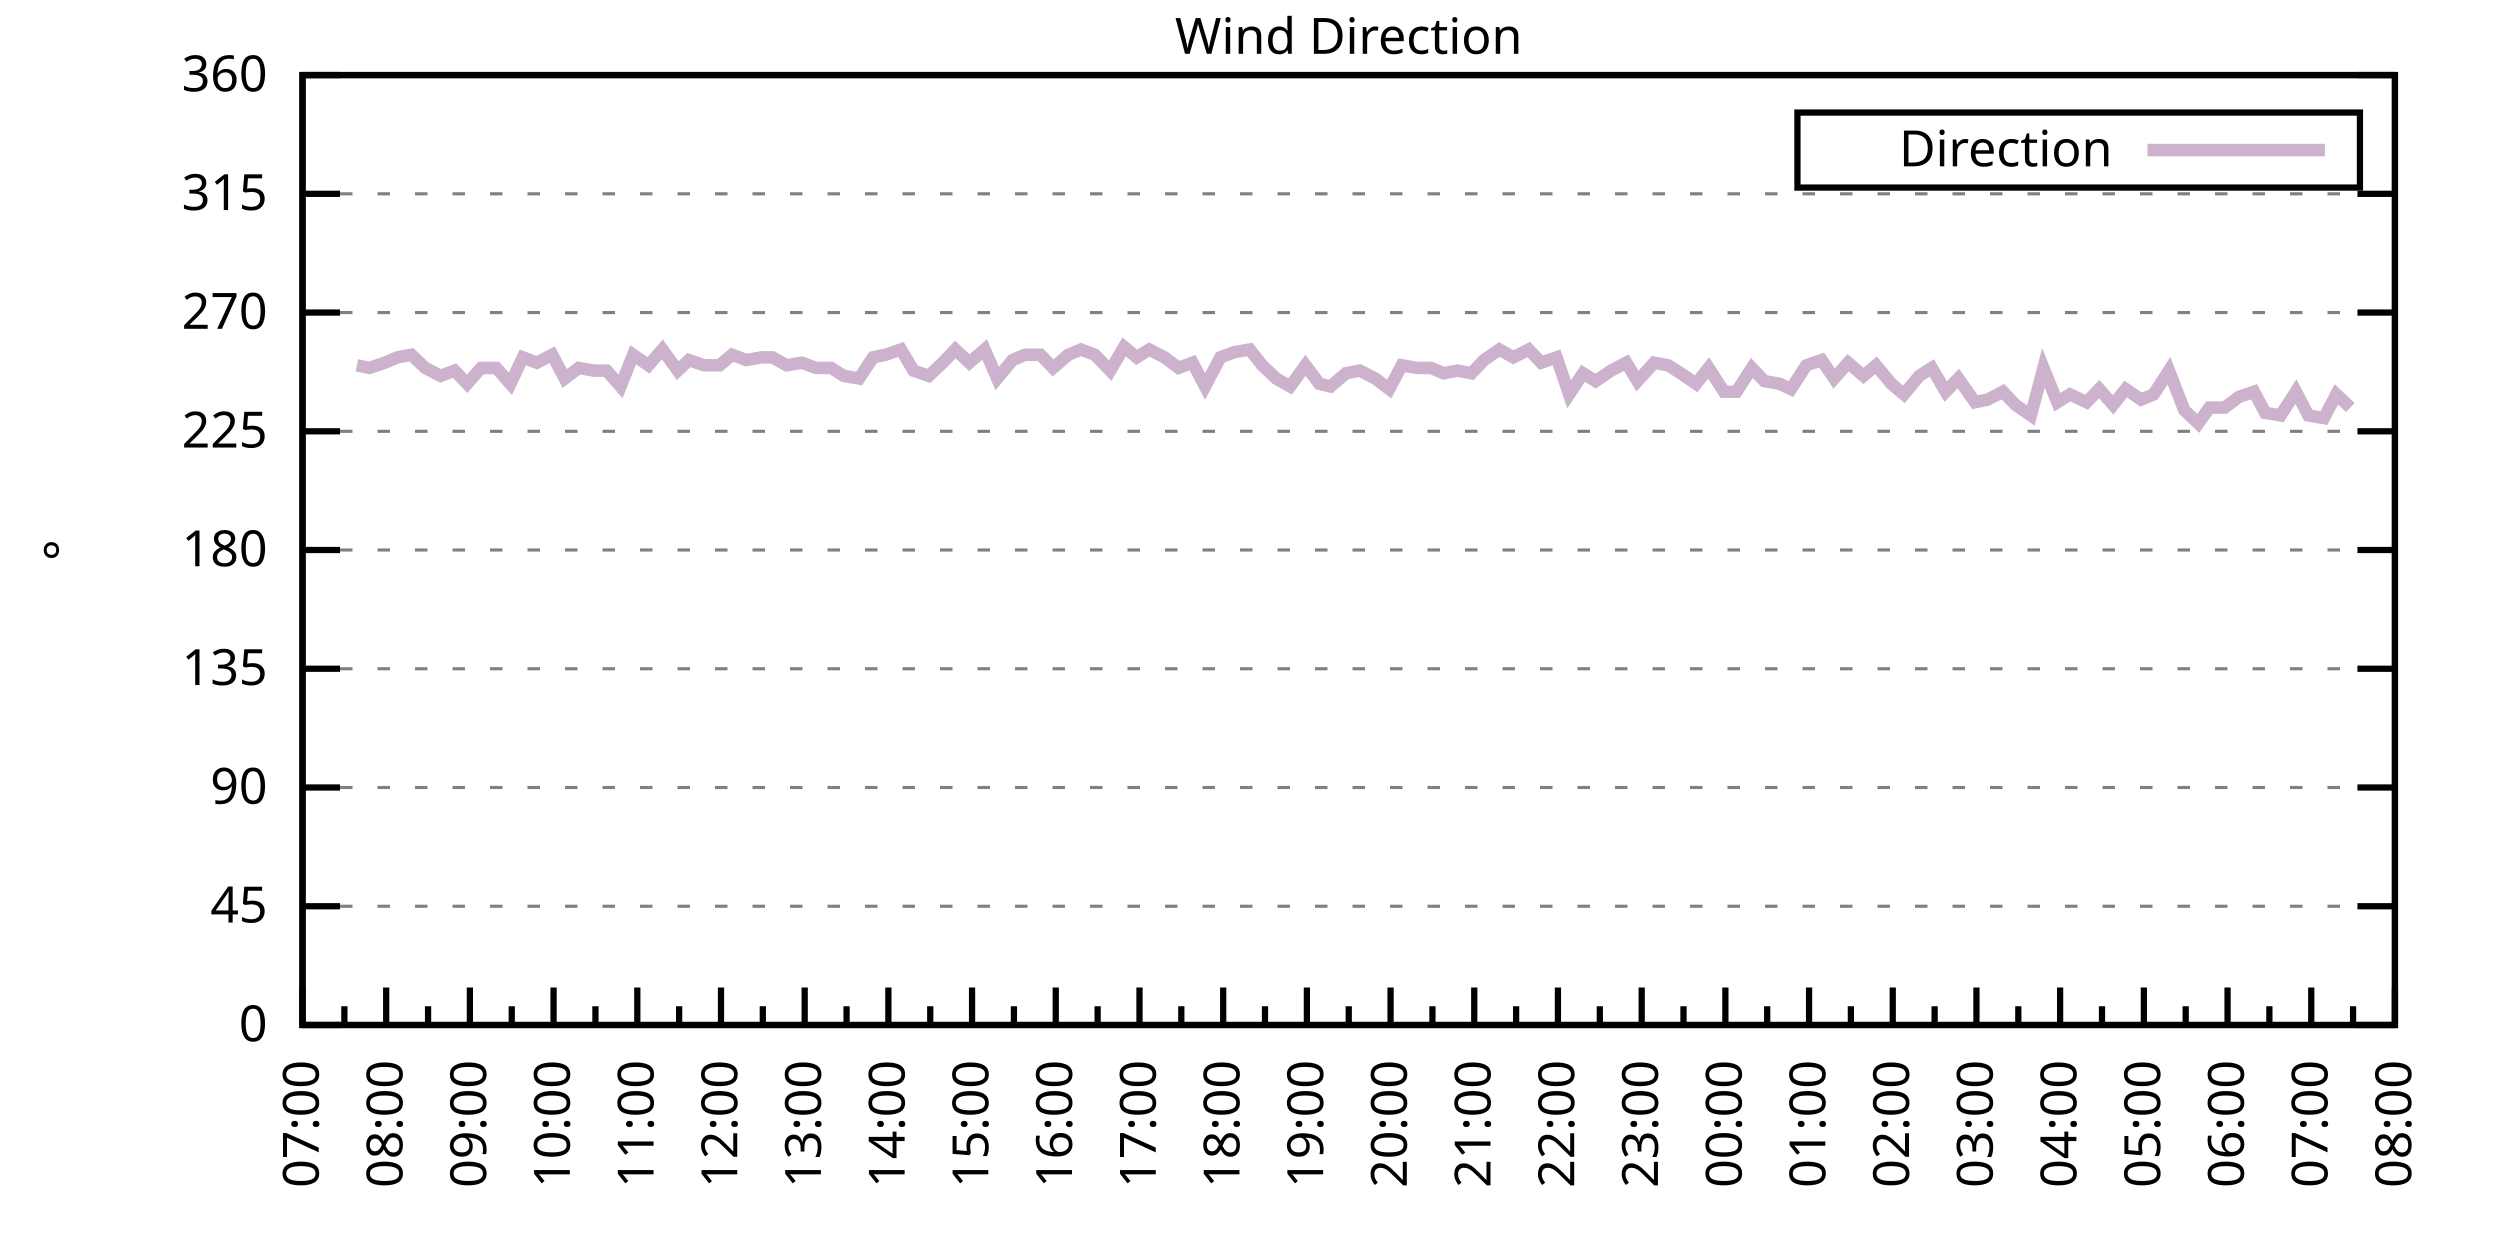
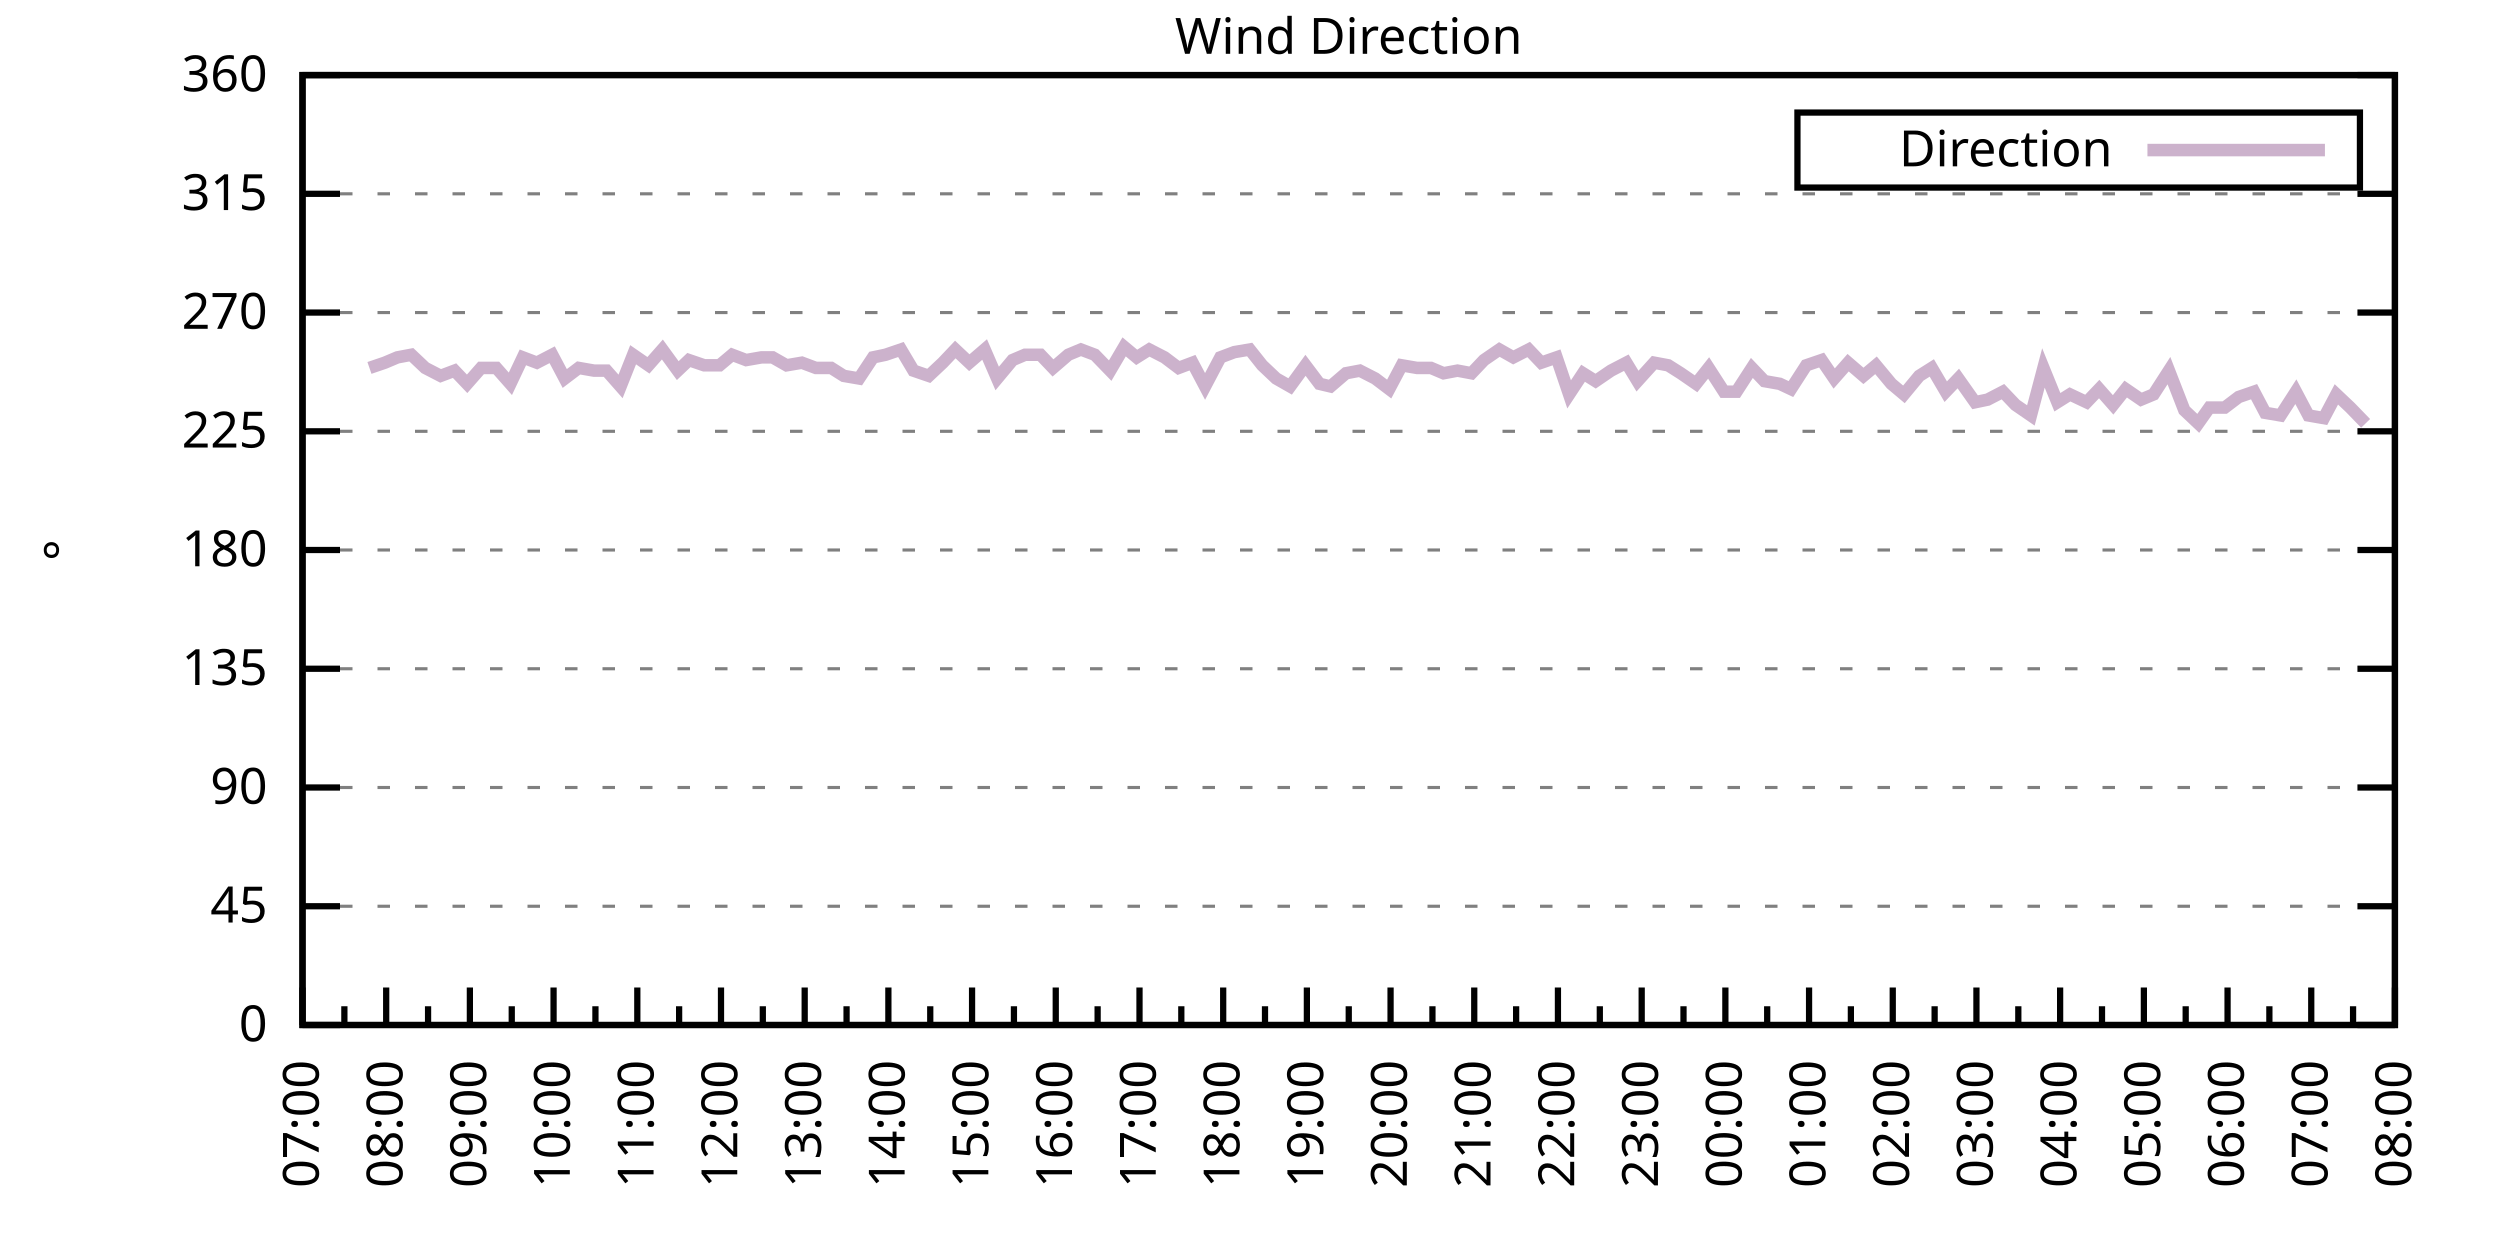
<svg xmlns="http://www.w3.org/2000/svg" xmlns:xlink="http://www.w3.org/1999/xlink" width="400" height="200" viewBox="0 0 400 200">
  <g id="gnuplot_canvas">
    <rect x="0" y="0" width="400" height="200" fill="none" />
    <defs>
      <circle id="gpDot" r="0.5" stroke-width="0.5" stroke="currentColor" />
      <path id="gpPt0" stroke-width="0.333" stroke="currentColor" d="M-1,0 h2 M0,-1 v2" />
      <path id="gpPt1" stroke-width="0.333" stroke="currentColor" d="M-1,-1 L1,1 M1,-1 L-1,1" />
      <path id="gpPt2" stroke-width="0.333" stroke="currentColor" d="M-1,0 L1,0 M0,-1 L0,1 M-1,-1 L1,1 M-1,1 L1,-1" />
      <rect id="gpPt3" stroke-width="0.333" stroke="currentColor" x="-1" y="-1" width="2" height="2" />
      <rect id="gpPt4" stroke-width="0.333" stroke="currentColor" fill="currentColor" x="-1" y="-1" width="2" height="2" />
      <circle id="gpPt5" stroke-width="0.333" stroke="currentColor" cx="0" cy="0" r="1" />
      <use xlink:href="#gpPt5" id="gpPt6" fill="currentColor" stroke="none" />
      <path id="gpPt7" stroke-width="0.333" stroke="currentColor" d="M0,-1.33 L-1.33,0.67 L1.33,0.67 z" />
      <use xlink:href="#gpPt7" id="gpPt8" fill="currentColor" stroke="none" />
      <use xlink:href="#gpPt7" id="gpPt9" stroke="currentColor" transform="rotate(180)" />
      <use xlink:href="#gpPt9" id="gpPt10" fill="currentColor" stroke="none" />
      <use xlink:href="#gpPt3" id="gpPt11" stroke="currentColor" transform="rotate(45)" />
      <use xlink:href="#gpPt11" id="gpPt12" fill="currentColor" stroke="none" />
      <path id="gpPt13" stroke-width="0.333" stroke="currentColor" d="M0,1.330 L1.265,0.411 L0.782,-1.067 L-0.782,-1.076 L-1.265,0.411 z" />
      <use xlink:href="#gpPt13" id="gpPt14" fill="currentColor" stroke="none" />
      <filter id="textbox" filterUnits="objectBoundingBox" x="0" y="0" height="1" width="1">
        <feFlood flood-color="white" flood-opacity="1" result="bgnd" />
        <feComposite in="SourceGraphic" in2="bgnd" operator="atop" />
      </filter>
      <filter id="greybox" filterUnits="objectBoundingBox" x="0" y="0" height="1" width="1">
        <feFlood flood-color="lightgrey" flood-opacity="1" result="grey" />
        <feComposite in="SourceGraphic" in2="grey" operator="atop" />
      </filter>
    </defs>
    <g fill="none" color="white" stroke="currentColor" stroke-width="1.00" stroke-linecap="butt" stroke-linejoin="miter">
</g>
    <g fill="none" color="black" stroke="currentColor" stroke-width="1.00" stroke-linecap="butt" stroke-linejoin="miter">
      <g stroke="none" shape-rendering="crispEdges">
        <polygon fill="rgb(255, 255, 255)" points="48.40,164.00 383.18,164.00 383.18,12.02 48.40,12.02 " />
      </g>
    </g>
    <g fill="none" color="black" stroke="currentColor" stroke-width="1.00" stroke-linecap="butt" stroke-linejoin="miter">
</g>
    <g fill="none" color="black" stroke="black" stroke-width="0.50" stroke-linecap="butt" stroke-linejoin="miter">
</g>
    <g fill="none" color="gray" stroke="currentColor" stroke-width="0.50" stroke-linecap="butt" stroke-linejoin="miter">
      <path stroke="gray" stroke-dasharray="2,4" class="gridline" d="M48.40,164.00 L383.19,164.00  " />
    </g>
    <g fill="none" color="gray" stroke="gray" stroke-width="1.00" stroke-linecap="butt" stroke-linejoin="miter">
</g>
    <g fill="none" color="black" stroke="currentColor" stroke-width="1.00" stroke-linecap="butt" stroke-linejoin="miter">
      <path stroke="black" d="M48.40,164.00 L54.40,164.00 M383.19,164.00 L377.19,164.00  " />
      <g transform="translate(42.80,166.60)" stroke="none" fill="black" font-family="Sans" font-size="8.00" text-anchor="end">
        <text>
          <tspan font-family="Sans"> 0</tspan>
        </text>
      </g>
    </g>
    <g fill="none" color="black" stroke="currentColor" stroke-width="1.00" stroke-linecap="butt" stroke-linejoin="miter">
</g>
    <g fill="none" color="black" stroke="black" stroke-width="0.50" stroke-linecap="butt" stroke-linejoin="miter">
</g>
    <g fill="none" color="gray" stroke="currentColor" stroke-width="0.50" stroke-linecap="butt" stroke-linejoin="miter">
      <path stroke="gray" stroke-dasharray="2,4" class="gridline" d="M48.40,145.00 L383.19,145.00  " />
    </g>
    <g fill="none" color="gray" stroke="gray" stroke-width="1.00" stroke-linecap="butt" stroke-linejoin="miter">
</g>
    <g fill="none" color="black" stroke="currentColor" stroke-width="1.00" stroke-linecap="butt" stroke-linejoin="miter">
      <path stroke="black" d="M48.40,145.00 L54.40,145.00 M383.19,145.00 L377.19,145.00  " />
      <g transform="translate(42.80,147.60)" stroke="none" fill="black" font-family="Sans" font-size="8.00" text-anchor="end">
        <text>
          <tspan font-family="Sans"> 45</tspan>
        </text>
      </g>
    </g>
    <g fill="none" color="black" stroke="currentColor" stroke-width="1.00" stroke-linecap="butt" stroke-linejoin="miter">
</g>
    <g fill="none" color="black" stroke="black" stroke-width="0.50" stroke-linecap="butt" stroke-linejoin="miter">
</g>
    <g fill="none" color="gray" stroke="currentColor" stroke-width="0.50" stroke-linecap="butt" stroke-linejoin="miter">
      <path stroke="gray" stroke-dasharray="2,4" class="gridline" d="M48.40,126.00 L383.19,126.00  " />
    </g>
    <g fill="none" color="gray" stroke="gray" stroke-width="1.00" stroke-linecap="butt" stroke-linejoin="miter">
</g>
    <g fill="none" color="black" stroke="currentColor" stroke-width="1.00" stroke-linecap="butt" stroke-linejoin="miter">
      <path stroke="black" d="M48.40,126.00 L54.40,126.00 M383.19,126.00 L377.19,126.00  " />
      <g transform="translate(42.80,128.60)" stroke="none" fill="black" font-family="Sans" font-size="8.00" text-anchor="end">
        <text>
          <tspan font-family="Sans"> 90</tspan>
        </text>
      </g>
    </g>
    <g fill="none" color="black" stroke="currentColor" stroke-width="1.00" stroke-linecap="butt" stroke-linejoin="miter">
</g>
    <g fill="none" color="black" stroke="black" stroke-width="0.50" stroke-linecap="butt" stroke-linejoin="miter">
</g>
    <g fill="none" color="gray" stroke="currentColor" stroke-width="0.50" stroke-linecap="butt" stroke-linejoin="miter">
      <path stroke="gray" stroke-dasharray="2,4" class="gridline" d="M48.40,107.00 L383.19,107.00  " />
    </g>
    <g fill="none" color="gray" stroke="gray" stroke-width="1.00" stroke-linecap="butt" stroke-linejoin="miter">
</g>
    <g fill="none" color="black" stroke="currentColor" stroke-width="1.00" stroke-linecap="butt" stroke-linejoin="miter">
      <path stroke="black" d="M48.40,107.00 L54.40,107.00 M383.19,107.00 L377.19,107.00  " />
      <g transform="translate(42.80,109.60)" stroke="none" fill="black" font-family="Sans" font-size="8.00" text-anchor="end">
        <text>
          <tspan font-family="Sans"> 135</tspan>
        </text>
      </g>
    </g>
    <g fill="none" color="black" stroke="currentColor" stroke-width="1.00" stroke-linecap="butt" stroke-linejoin="miter">
</g>
    <g fill="none" color="black" stroke="black" stroke-width="0.50" stroke-linecap="butt" stroke-linejoin="miter">
</g>
    <g fill="none" color="gray" stroke="currentColor" stroke-width="0.50" stroke-linecap="butt" stroke-linejoin="miter">
      <path stroke="gray" stroke-dasharray="2,4" class="gridline" d="M48.40,88.00 L383.19,88.00  " />
    </g>
    <g fill="none" color="gray" stroke="gray" stroke-width="1.00" stroke-linecap="butt" stroke-linejoin="miter">
</g>
    <g fill="none" color="black" stroke="currentColor" stroke-width="1.00" stroke-linecap="butt" stroke-linejoin="miter">
      <path stroke="black" d="M48.40,88.00 L54.40,88.00 M383.19,88.00 L377.19,88.00  " />
      <g transform="translate(42.80,90.60)" stroke="none" fill="black" font-family="Sans" font-size="8.00" text-anchor="end">
        <text>
          <tspan font-family="Sans"> 180</tspan>
        </text>
      </g>
    </g>
    <g fill="none" color="black" stroke="currentColor" stroke-width="1.00" stroke-linecap="butt" stroke-linejoin="miter">
</g>
    <g fill="none" color="black" stroke="black" stroke-width="0.50" stroke-linecap="butt" stroke-linejoin="miter">
</g>
    <g fill="none" color="gray" stroke="currentColor" stroke-width="0.50" stroke-linecap="butt" stroke-linejoin="miter">
      <path stroke="gray" stroke-dasharray="2,4" class="gridline" d="M48.40,69.01 L383.19,69.01  " />
    </g>
    <g fill="none" color="gray" stroke="gray" stroke-width="1.00" stroke-linecap="butt" stroke-linejoin="miter">
</g>
    <g fill="none" color="black" stroke="currentColor" stroke-width="1.00" stroke-linecap="butt" stroke-linejoin="miter">
      <path stroke="black" d="M48.40,69.01 L54.40,69.01 M383.19,69.01 L377.19,69.01  " />
      <g transform="translate(42.80,71.61)" stroke="none" fill="black" font-family="Sans" font-size="8.00" text-anchor="end">
        <text>
          <tspan font-family="Sans"> 225</tspan>
        </text>
      </g>
    </g>
    <g fill="none" color="black" stroke="currentColor" stroke-width="1.00" stroke-linecap="butt" stroke-linejoin="miter">
</g>
    <g fill="none" color="black" stroke="black" stroke-width="0.50" stroke-linecap="butt" stroke-linejoin="miter">
</g>
    <g fill="none" color="gray" stroke="currentColor" stroke-width="0.50" stroke-linecap="butt" stroke-linejoin="miter">
      <path stroke="gray" stroke-dasharray="2,4" class="gridline" d="M48.40,50.01 L383.19,50.01  " />
    </g>
    <g fill="none" color="gray" stroke="gray" stroke-width="1.00" stroke-linecap="butt" stroke-linejoin="miter">
</g>
    <g fill="none" color="black" stroke="currentColor" stroke-width="1.00" stroke-linecap="butt" stroke-linejoin="miter">
      <path stroke="black" d="M48.40,50.01 L54.40,50.01 M383.19,50.01 L377.19,50.01  " />
      <g transform="translate(42.80,52.61)" stroke="none" fill="black" font-family="Sans" font-size="8.00" text-anchor="end">
        <text>
          <tspan font-family="Sans"> 270</tspan>
        </text>
      </g>
    </g>
    <g fill="none" color="black" stroke="currentColor" stroke-width="1.00" stroke-linecap="butt" stroke-linejoin="miter">
</g>
    <g fill="none" color="black" stroke="black" stroke-width="0.50" stroke-linecap="butt" stroke-linejoin="miter">
</g>
    <g fill="none" color="gray" stroke="currentColor" stroke-width="0.50" stroke-linecap="butt" stroke-linejoin="miter">
      <path stroke="gray" stroke-dasharray="2,4" class="gridline" d="M48.40,31.01 L383.19,31.01  " />
    </g>
    <g fill="none" color="gray" stroke="gray" stroke-width="1.00" stroke-linecap="butt" stroke-linejoin="miter">
</g>
    <g fill="none" color="black" stroke="currentColor" stroke-width="1.00" stroke-linecap="butt" stroke-linejoin="miter">
      <path stroke="black" d="M48.40,31.01 L54.40,31.01 M383.19,31.01 L377.19,31.01  " />
      <g transform="translate(42.80,33.61)" stroke="none" fill="black" font-family="Sans" font-size="8.00" text-anchor="end">
        <text>
          <tspan font-family="Sans"> 315</tspan>
        </text>
      </g>
    </g>
    <g fill="none" color="black" stroke="currentColor" stroke-width="1.00" stroke-linecap="butt" stroke-linejoin="miter">
</g>
    <g fill="none" color="black" stroke="black" stroke-width="0.50" stroke-linecap="butt" stroke-linejoin="miter">
</g>
    <g fill="none" color="gray" stroke="currentColor" stroke-width="0.50" stroke-linecap="butt" stroke-linejoin="miter">
      <path stroke="gray" stroke-dasharray="2,4" class="gridline" d="M48.40,12.01 L383.19,12.01  " />
    </g>
    <g fill="none" color="gray" stroke="gray" stroke-width="1.00" stroke-linecap="butt" stroke-linejoin="miter">
</g>
    <g fill="none" color="black" stroke="currentColor" stroke-width="1.00" stroke-linecap="butt" stroke-linejoin="miter">
      <path stroke="black" d="M48.40,12.01 L54.40,12.01 M383.19,12.01 L377.19,12.01  " />
      <g transform="translate(42.80,14.61)" stroke="none" fill="black" font-family="Sans" font-size="8.00" text-anchor="end">
        <text>
          <tspan font-family="Sans"> 360</tspan>
        </text>
      </g>
    </g>
    <g fill="none" color="black" stroke="currentColor" stroke-width="1.00" stroke-linecap="butt" stroke-linejoin="miter">
      <path stroke="black" d="M48.40,164.00 L48.40,158.00  " />
      <g transform="translate(51.00,169.60) rotate(270)" stroke="none" fill="black" font-family="Sans" font-size="8.00" text-anchor="end">
        <text>
          <tspan font-family="Sans">07:00</tspan>
        </text>
      </g>
    </g>
    <g fill="none" color="black" stroke="currentColor" stroke-width="1.00" stroke-linecap="butt" stroke-linejoin="miter">
      <path stroke="black" d="M55.10,164.00 L55.10,161.00 M61.79,164.00 L61.79,158.00  " />
      <g transform="translate(64.39,169.60) rotate(270)" stroke="none" fill="black" font-family="Sans" font-size="8.00" text-anchor="end">
        <text>
          <tspan font-family="Sans">08:00</tspan>
        </text>
      </g>
    </g>
    <g fill="none" color="black" stroke="currentColor" stroke-width="1.00" stroke-linecap="butt" stroke-linejoin="miter">
      <path stroke="black" d="M68.49,164.00 L68.49,161.00 M75.18,164.00 L75.18,158.00  " />
      <g transform="translate(77.78,169.60) rotate(270)" stroke="none" fill="black" font-family="Sans" font-size="8.00" text-anchor="end">
        <text>
          <tspan font-family="Sans">09:00</tspan>
        </text>
      </g>
    </g>
    <g fill="none" color="black" stroke="currentColor" stroke-width="1.00" stroke-linecap="butt" stroke-linejoin="miter">
      <path stroke="black" d="M81.88,164.00 L81.88,161.00 M88.57,164.00 L88.57,158.00  " />
      <g transform="translate(91.17,169.60) rotate(270)" stroke="none" fill="black" font-family="Sans" font-size="8.00" text-anchor="end">
        <text>
          <tspan font-family="Sans">10:00</tspan>
        </text>
      </g>
    </g>
    <g fill="none" color="black" stroke="currentColor" stroke-width="1.00" stroke-linecap="butt" stroke-linejoin="miter">
      <path stroke="black" d="M95.27,164.00 L95.27,161.00 M101.97,164.00 L101.97,158.00  " />
      <g transform="translate(104.57,169.60) rotate(270)" stroke="none" fill="black" font-family="Sans" font-size="8.00" text-anchor="end">
        <text>
          <tspan font-family="Sans">11:00</tspan>
        </text>
      </g>
    </g>
    <g fill="none" color="black" stroke="currentColor" stroke-width="1.00" stroke-linecap="butt" stroke-linejoin="miter">
      <path stroke="black" d="M108.66,164.00 L108.66,161.00 M115.36,164.00 L115.36,158.00  " />
      <g transform="translate(117.96,169.60) rotate(270)" stroke="none" fill="black" font-family="Sans" font-size="8.00" text-anchor="end">
        <text>
          <tspan font-family="Sans">12:00</tspan>
        </text>
      </g>
    </g>
    <g fill="none" color="black" stroke="currentColor" stroke-width="1.00" stroke-linecap="butt" stroke-linejoin="miter">
      <path stroke="black" d="M122.05,164.00 L122.05,161.00 M128.75,164.00 L128.75,158.00  " />
      <g transform="translate(131.35,169.60) rotate(270)" stroke="none" fill="black" font-family="Sans" font-size="8.00" text-anchor="end">
        <text>
          <tspan font-family="Sans">13:00</tspan>
        </text>
      </g>
    </g>
    <g fill="none" color="black" stroke="currentColor" stroke-width="1.00" stroke-linecap="butt" stroke-linejoin="miter">
      <path stroke="black" d="M135.45,164.00 L135.45,161.00 M142.14,164.00 L142.14,158.00  " />
      <g transform="translate(144.74,169.60) rotate(270)" stroke="none" fill="black" font-family="Sans" font-size="8.00" text-anchor="end">
        <text>
          <tspan font-family="Sans">14:00</tspan>
        </text>
      </g>
    </g>
    <g fill="none" color="black" stroke="currentColor" stroke-width="1.00" stroke-linecap="butt" stroke-linejoin="miter">
      <path stroke="black" d="M148.84,164.00 L148.84,161.00 M155.53,164.00 L155.53,158.00  " />
      <g transform="translate(158.13,169.60) rotate(270)" stroke="none" fill="black" font-family="Sans" font-size="8.00" text-anchor="end">
        <text>
          <tspan font-family="Sans">15:00</tspan>
        </text>
      </g>
    </g>
    <g fill="none" color="black" stroke="currentColor" stroke-width="1.00" stroke-linecap="butt" stroke-linejoin="miter">
      <path stroke="black" d="M162.23,164.00 L162.23,161.00 M168.92,164.00 L168.92,158.00  " />
      <g transform="translate(171.52,169.60) rotate(270)" stroke="none" fill="black" font-family="Sans" font-size="8.00" text-anchor="end">
        <text>
          <tspan font-family="Sans">16:00</tspan>
        </text>
      </g>
    </g>
    <g fill="none" color="black" stroke="currentColor" stroke-width="1.00" stroke-linecap="butt" stroke-linejoin="miter">
      <path stroke="black" d="M175.62,164.00 L175.62,161.00 M182.32,164.00 L182.32,158.00  " />
      <g transform="translate(184.92,169.60) rotate(270)" stroke="none" fill="black" font-family="Sans" font-size="8.00" text-anchor="end">
        <text>
          <tspan font-family="Sans">17:00</tspan>
        </text>
      </g>
    </g>
    <g fill="none" color="black" stroke="currentColor" stroke-width="1.00" stroke-linecap="butt" stroke-linejoin="miter">
      <path stroke="black" d="M189.01,164.00 L189.01,161.00 M195.71,164.00 L195.71,158.00  " />
      <g transform="translate(198.31,169.60) rotate(270)" stroke="none" fill="black" font-family="Sans" font-size="8.00" text-anchor="end">
        <text>
          <tspan font-family="Sans">18:00</tspan>
        </text>
      </g>
    </g>
    <g fill="none" color="black" stroke="currentColor" stroke-width="1.00" stroke-linecap="butt" stroke-linejoin="miter">
      <path stroke="black" d="M202.40,164.00 L202.40,161.00 M209.10,164.00 L209.10,158.00  " />
      <g transform="translate(211.70,169.60) rotate(270)" stroke="none" fill="black" font-family="Sans" font-size="8.00" text-anchor="end">
        <text>
          <tspan font-family="Sans">19:00</tspan>
        </text>
      </g>
    </g>
    <g fill="none" color="black" stroke="currentColor" stroke-width="1.00" stroke-linecap="butt" stroke-linejoin="miter">
      <path stroke="black" d="M215.80,164.00 L215.80,161.00 M222.49,164.00 L222.49,158.00  " />
      <g transform="translate(225.09,169.60) rotate(270)" stroke="none" fill="black" font-family="Sans" font-size="8.00" text-anchor="end">
        <text>
          <tspan font-family="Sans">20:00</tspan>
        </text>
      </g>
    </g>
    <g fill="none" color="black" stroke="currentColor" stroke-width="1.00" stroke-linecap="butt" stroke-linejoin="miter">
      <path stroke="black" d="M229.19,164.00 L229.19,161.00 M235.88,164.00 L235.88,158.00  " />
      <g transform="translate(238.48,169.60) rotate(270)" stroke="none" fill="black" font-family="Sans" font-size="8.00" text-anchor="end">
        <text>
          <tspan font-family="Sans">21:00</tspan>
        </text>
      </g>
    </g>
    <g fill="none" color="black" stroke="currentColor" stroke-width="1.00" stroke-linecap="butt" stroke-linejoin="miter">
      <path stroke="black" d="M242.58,164.00 L242.58,161.00 M249.27,164.00 L249.27,158.00  " />
      <g transform="translate(251.87,169.60) rotate(270)" stroke="none" fill="black" font-family="Sans" font-size="8.00" text-anchor="end">
        <text>
          <tspan font-family="Sans">22:00</tspan>
        </text>
      </g>
    </g>
    <g fill="none" color="black" stroke="currentColor" stroke-width="1.00" stroke-linecap="butt" stroke-linejoin="miter">
      <path stroke="black" d="M255.97,164.00 L255.97,161.00 M262.67,164.00 L262.67,158.00  " />
      <g transform="translate(265.27,169.60) rotate(270)" stroke="none" fill="black" font-family="Sans" font-size="8.00" text-anchor="end">
        <text>
          <tspan font-family="Sans">23:00</tspan>
        </text>
      </g>
    </g>
    <g fill="none" color="black" stroke="currentColor" stroke-width="1.00" stroke-linecap="butt" stroke-linejoin="miter">
      <path stroke="black" d="M269.36,164.00 L269.36,161.00 M276.06,164.00 L276.06,158.00  " />
      <g transform="translate(278.66,169.60) rotate(270)" stroke="none" fill="black" font-family="Sans" font-size="8.00" text-anchor="end">
        <text>
          <tspan font-family="Sans">00:00</tspan>
        </text>
      </g>
    </g>
    <g fill="none" color="black" stroke="currentColor" stroke-width="1.00" stroke-linecap="butt" stroke-linejoin="miter">
      <path stroke="black" d="M282.75,164.00 L282.75,161.00 M289.45,164.00 L289.45,158.00  " />
      <g transform="translate(292.05,169.60) rotate(270)" stroke="none" fill="black" font-family="Sans" font-size="8.00" text-anchor="end">
        <text>
          <tspan font-family="Sans">01:00</tspan>
        </text>
      </g>
    </g>
    <g fill="none" color="black" stroke="currentColor" stroke-width="1.00" stroke-linecap="butt" stroke-linejoin="miter">
      <path stroke="black" d="M296.14,164.00 L296.14,161.00 M302.84,164.00 L302.84,158.00  " />
      <g transform="translate(305.44,169.60) rotate(270)" stroke="none" fill="black" font-family="Sans" font-size="8.00" text-anchor="end">
        <text>
          <tspan font-family="Sans">02:00</tspan>
        </text>
      </g>
    </g>
    <g fill="none" color="black" stroke="currentColor" stroke-width="1.00" stroke-linecap="butt" stroke-linejoin="miter">
      <path stroke="black" d="M309.54,164.00 L309.54,161.00 M316.23,164.00 L316.23,158.00  " />
      <g transform="translate(318.83,169.60) rotate(270)" stroke="none" fill="black" font-family="Sans" font-size="8.00" text-anchor="end">
        <text>
          <tspan font-family="Sans">03:00</tspan>
        </text>
      </g>
    </g>
    <g fill="none" color="black" stroke="currentColor" stroke-width="1.00" stroke-linecap="butt" stroke-linejoin="miter">
      <path stroke="black" d="M322.93,164.00 L322.93,161.00 M329.62,164.00 L329.62,158.00  " />
      <g transform="translate(332.22,169.60) rotate(270)" stroke="none" fill="black" font-family="Sans" font-size="8.00" text-anchor="end">
        <text>
          <tspan font-family="Sans">04:00</tspan>
        </text>
      </g>
    </g>
    <g fill="none" color="black" stroke="currentColor" stroke-width="1.00" stroke-linecap="butt" stroke-linejoin="miter">
      <path stroke="black" d="M336.32,164.00 L336.32,161.00 M343.02,164.00 L343.02,158.00  " />
      <g transform="translate(345.62,169.60) rotate(270)" stroke="none" fill="black" font-family="Sans" font-size="8.00" text-anchor="end">
        <text>
          <tspan font-family="Sans">05:00</tspan>
        </text>
      </g>
    </g>
    <g fill="none" color="black" stroke="currentColor" stroke-width="1.00" stroke-linecap="butt" stroke-linejoin="miter">
      <path stroke="black" d="M349.71,164.00 L349.71,161.00 M356.41,164.00 L356.41,158.00  " />
      <g transform="translate(359.01,169.60) rotate(270)" stroke="none" fill="black" font-family="Sans" font-size="8.00" text-anchor="end">
        <text>
          <tspan font-family="Sans">06:00</tspan>
        </text>
      </g>
    </g>
    <g fill="none" color="black" stroke="currentColor" stroke-width="1.00" stroke-linecap="butt" stroke-linejoin="miter">
      <path stroke="black" d="M363.10,164.00 L363.10,161.00 M369.80,164.00 L369.80,158.00  " />
      <g transform="translate(372.40,169.60) rotate(270)" stroke="none" fill="black" font-family="Sans" font-size="8.00" text-anchor="end">
        <text>
          <tspan font-family="Sans">07:00</tspan>
        </text>
      </g>
    </g>
    <g fill="none" color="black" stroke="currentColor" stroke-width="1.00" stroke-linecap="butt" stroke-linejoin="miter">
      <path stroke="black" d="M376.49,164.00 L376.49,161.00 M383.19,164.00 L383.19,158.00  " />
      <g transform="translate(385.79,169.60) rotate(270)" stroke="none" fill="black" font-family="Sans" font-size="8.00" text-anchor="end">
        <text>
          <tspan font-family="Sans">08:00</tspan>
        </text>
      </g>
    </g>
    <g fill="none" color="black" stroke="currentColor" stroke-width="1.00" stroke-linecap="butt" stroke-linejoin="miter">
</g>
    <g fill="none" color="black" stroke="currentColor" stroke-width="1.00" stroke-linecap="butt" stroke-linejoin="miter">
      <path stroke="black" d="M48.40,12.01 L48.40,164.00 L383.19,164.00 L383.19,12.01 L48.40,12.01 Z  " />
    </g>
    <g fill="none" color="black" stroke="currentColor" stroke-width="1.00" stroke-linecap="butt" stroke-linejoin="miter">
      <g transform="translate(12.80,88.01) rotate(270)" stroke="none" fill="black" font-family="Sans" font-size="8.00" text-anchor="middle">
        <text>
          <tspan font-family="Sans">°</tspan>
        </text>
      </g>
    </g>
    <g fill="none" color="black" stroke="currentColor" stroke-width="1.00" stroke-linecap="butt" stroke-linejoin="miter">
</g>
    <g fill="none" color="black" stroke="currentColor" stroke-width="1.00" stroke-linecap="butt" stroke-linejoin="miter">
      <path stroke="black" d="M287.59,30.01 L287.59,18.01 L377.59,18.01 L377.59,30.01 L287.59,30.01 Z  " />
    </g>
    <g id="Wind_direction_plot_1">
      <g fill="none" color="white" stroke="black" stroke-width="2.00" stroke-linecap="butt" stroke-linejoin="miter">
</g>
      <g fill="none" color="black" stroke="currentColor" stroke-width="2.00" stroke-linecap="butt" stroke-linejoin="miter">
        <g transform="translate(337.99,26.61)" stroke="none" fill="black" font-family="Sans" font-size="8.00" text-anchor="end">
          <text>
            <tspan font-family="Sans">Direction</tspan>
          </text>
        </g>
      </g>
      <g fill="none" color="black" stroke="currentColor" stroke-width="2.00" stroke-linecap="butt" stroke-linejoin="miter">
-         <path stroke="rgb(204, 178, 204)" d="M343.59,24.01 L371.99,24.01 M57.10,58.45 L59.11,58.87 L61.57,58.03 L63.58,57.18 L65.81,56.76 L68.04,58.87   L70.50,60.14 L72.73,59.30 L74.74,61.41 L76.97,58.87 L79.42,58.87 L81.66,61.41 L83.66,57.18 L85.90,58.03   L88.35,56.76 L90.36,60.56 L92.59,58.87 L95.05,59.30 L97.06,59.30 L99.29,61.83 L101.30,56.76 L103.75,58.45   L105.98,55.92 L108.44,59.30 L110.22,57.61 L112.68,58.45 L115.13,58.45 L117.14,56.76 L119.38,57.61 L121.83,57.18   L123.62,57.18 L125.85,58.45 L128.30,58.03 L130.54,58.87 L132.99,58.87 L135.00,60.14 L137.45,60.56 L139.69,57.18   L141.69,56.76 L144.15,55.92 L146.16,59.30 L148.61,60.14 L150.85,58.03 L152.85,55.92 L155.09,58.03 L157.54,55.92   L159.55,60.56 L162.01,57.61 L164.01,56.76 L166.47,56.76 L168.48,58.87 L170.93,56.76 L172.94,55.92 L175.17,56.76   L177.63,59.30 L179.86,55.50 L181.87,57.18 L183.88,55.92 L186.33,57.18 L188.57,58.87 L190.80,58.03 L192.81,61.83   L195.26,57.18 L197.49,56.34 L199.95,55.92 L201.96,58.45 L204.19,60.56 L206.42,61.83 L208.88,58.45 L211.11,61.41   L212.89,61.83 L215.35,59.72 L217.58,59.30 L220.04,60.56 L222.27,62.25 L224.28,58.45 L226.73,58.87 L228.96,58.87   L230.97,59.72 L233.20,59.30 L235.44,59.72 L237.44,57.61 L239.90,55.92 L242.13,57.18 L244.59,55.92 L246.60,58.03   L249.05,57.18 L251.06,63.10 L253.29,59.72 L255.30,60.98 L257.76,59.30 L260.21,58.03 L262.00,60.98 L264.67,58.03   L266.91,58.45 L268.92,59.72 L271.37,61.41 L273.38,58.87 L275.83,62.67 L277.84,62.67 L280.30,58.87 L282.31,60.98   L284.76,61.41 L286.55,62.25 L289.00,58.45 L291.46,57.61 L293.47,60.56 L295.70,58.03 L298.15,60.14 L300.16,58.45   L302.62,61.41 L304.63,63.10 L307.08,60.14 L309.09,58.87 L311.32,62.67 L313.33,60.56 L316.01,64.36 L318.02,63.94   L320.47,62.67 L322.48,64.78 L324.94,66.47 L326.95,58.87 L329.18,64.36 L331.19,63.10 L333.86,64.36 L335.87,62.25   L338.10,64.78 L340.11,62.25 L342.57,63.94 L344.58,63.10 L347.03,59.30 L349.49,65.63 L351.72,67.74 L353.51,65.21   L355.96,65.21 L358.19,63.52 L360.65,62.67 L362.43,66.05 L364.89,66.47 L367.34,62.67 L369.35,66.47 L371.81,66.90   L373.82,63.10 L376.05,65.21  " />
+         <path stroke="rgb(204, 178, 204)" d="M343.59,24.01 L371.99,24.01 M59.11,58.87 L61.57,58.03 L63.58,57.18 L65.81,56.76 L68.04,58.87 L70.50,60.14   L72.73,59.30 L74.74,61.41 L76.97,58.87 L79.42,58.87 L81.66,61.41 L83.66,57.18 L85.90,58.03 L88.35,56.76   L90.36,60.56 L92.59,58.87 L95.05,59.30 L97.06,59.30 L99.29,61.83 L101.30,56.76 L103.75,58.45 L105.98,55.92   L108.44,59.30 L110.22,57.61 L112.68,58.45 L115.13,58.45 L117.14,56.76 L119.38,57.61 L121.83,57.18 L123.62,57.18   L125.85,58.45 L128.30,58.03 L130.54,58.87 L132.99,58.87 L135.00,60.14 L137.45,60.56 L139.69,57.18 L141.69,56.76   L144.15,55.92 L146.16,59.30 L148.61,60.14 L150.85,58.03 L152.85,55.92 L155.09,58.03 L157.54,55.92 L159.55,60.56   L162.01,57.61 L164.01,56.76 L166.47,56.76 L168.48,58.87 L170.93,56.76 L172.94,55.92 L175.17,56.76 L177.63,59.30   L179.86,55.50 L181.87,57.18 L183.88,55.92 L186.33,57.18 L188.57,58.87 L190.80,58.03 L192.81,61.83 L195.26,57.18   L197.49,56.34 L199.95,55.92 L201.96,58.45 L204.19,60.56 L206.42,61.83 L208.88,58.45 L211.11,61.41 L212.89,61.83   L215.35,59.72 L217.58,59.30 L220.04,60.56 L222.27,62.25 L224.28,58.45 L226.73,58.87 L228.96,58.87 L230.97,59.72   L233.20,59.30 L235.44,59.72 L237.44,57.61 L239.90,55.92 L242.13,57.18 L244.59,55.92 L246.60,58.03 L249.05,57.18   L251.06,63.10 L253.29,59.72 L255.30,60.98 L257.76,59.30 L260.21,58.03 L262.00,60.98 L264.67,58.03 L266.91,58.45   L268.92,59.72 L271.37,61.41 L273.38,58.87 L275.83,62.67 L277.84,62.67 L280.30,58.87 L282.31,60.98 L284.76,61.41   L286.55,62.25 L289.00,58.45 L291.46,57.61 L293.47,60.56 L295.70,58.03 L298.15,60.14 L300.16,58.45 L302.62,61.41   L304.63,63.10 L307.08,60.14 L309.09,58.87 L311.32,62.67 L313.33,60.56 L316.01,64.36 L318.02,63.94 L320.47,62.67   L322.48,64.78 L324.94,66.47 L326.95,58.87 L329.18,64.36 L331.19,63.10 L333.86,64.36 L335.87,62.25 L338.10,64.78   L340.11,62.25 L342.57,63.94 L344.58,63.10 L347.03,59.30 L349.49,65.63 L351.72,67.74 L353.51,65.21 L355.96,65.21   L358.19,63.52 L360.65,62.67 L362.43,66.05 L364.89,66.47 L367.34,62.67 L369.35,66.47 L371.81,66.90 L373.82,63.10   L376.05,65.21 L378.50,67.74  " />
      </g>
    </g>
    <g fill="none" color="black" stroke="currentColor" stroke-width="2.00" stroke-linecap="butt" stroke-linejoin="miter">
</g>
    <g fill="none" color="black" stroke="black" stroke-width="1.00" stroke-linecap="butt" stroke-linejoin="miter">
</g>
    <g fill="none" color="black" stroke="currentColor" stroke-width="1.00" stroke-linecap="butt" stroke-linejoin="miter">
      <path stroke="black" d="M48.40,12.01 L48.40,164.00 L383.19,164.00 L383.19,12.01 L48.40,12.01 Z  " />
    </g>
    <g fill="none" color="black" stroke="currentColor" stroke-width="1.00" stroke-linecap="butt" stroke-linejoin="miter">
      <g transform="translate(215.79,8.61)" stroke="none" fill="black" font-family="Sans" font-size="8.00" text-anchor="middle">
        <text>
          <tspan font-family="Sans">Wind Direction</tspan>
        </text>
      </g>
    </g>
    <g fill="none" color="black" stroke="currentColor" stroke-width="1.00" stroke-linecap="butt" stroke-linejoin="miter">
</g>
  </g>
</svg>
